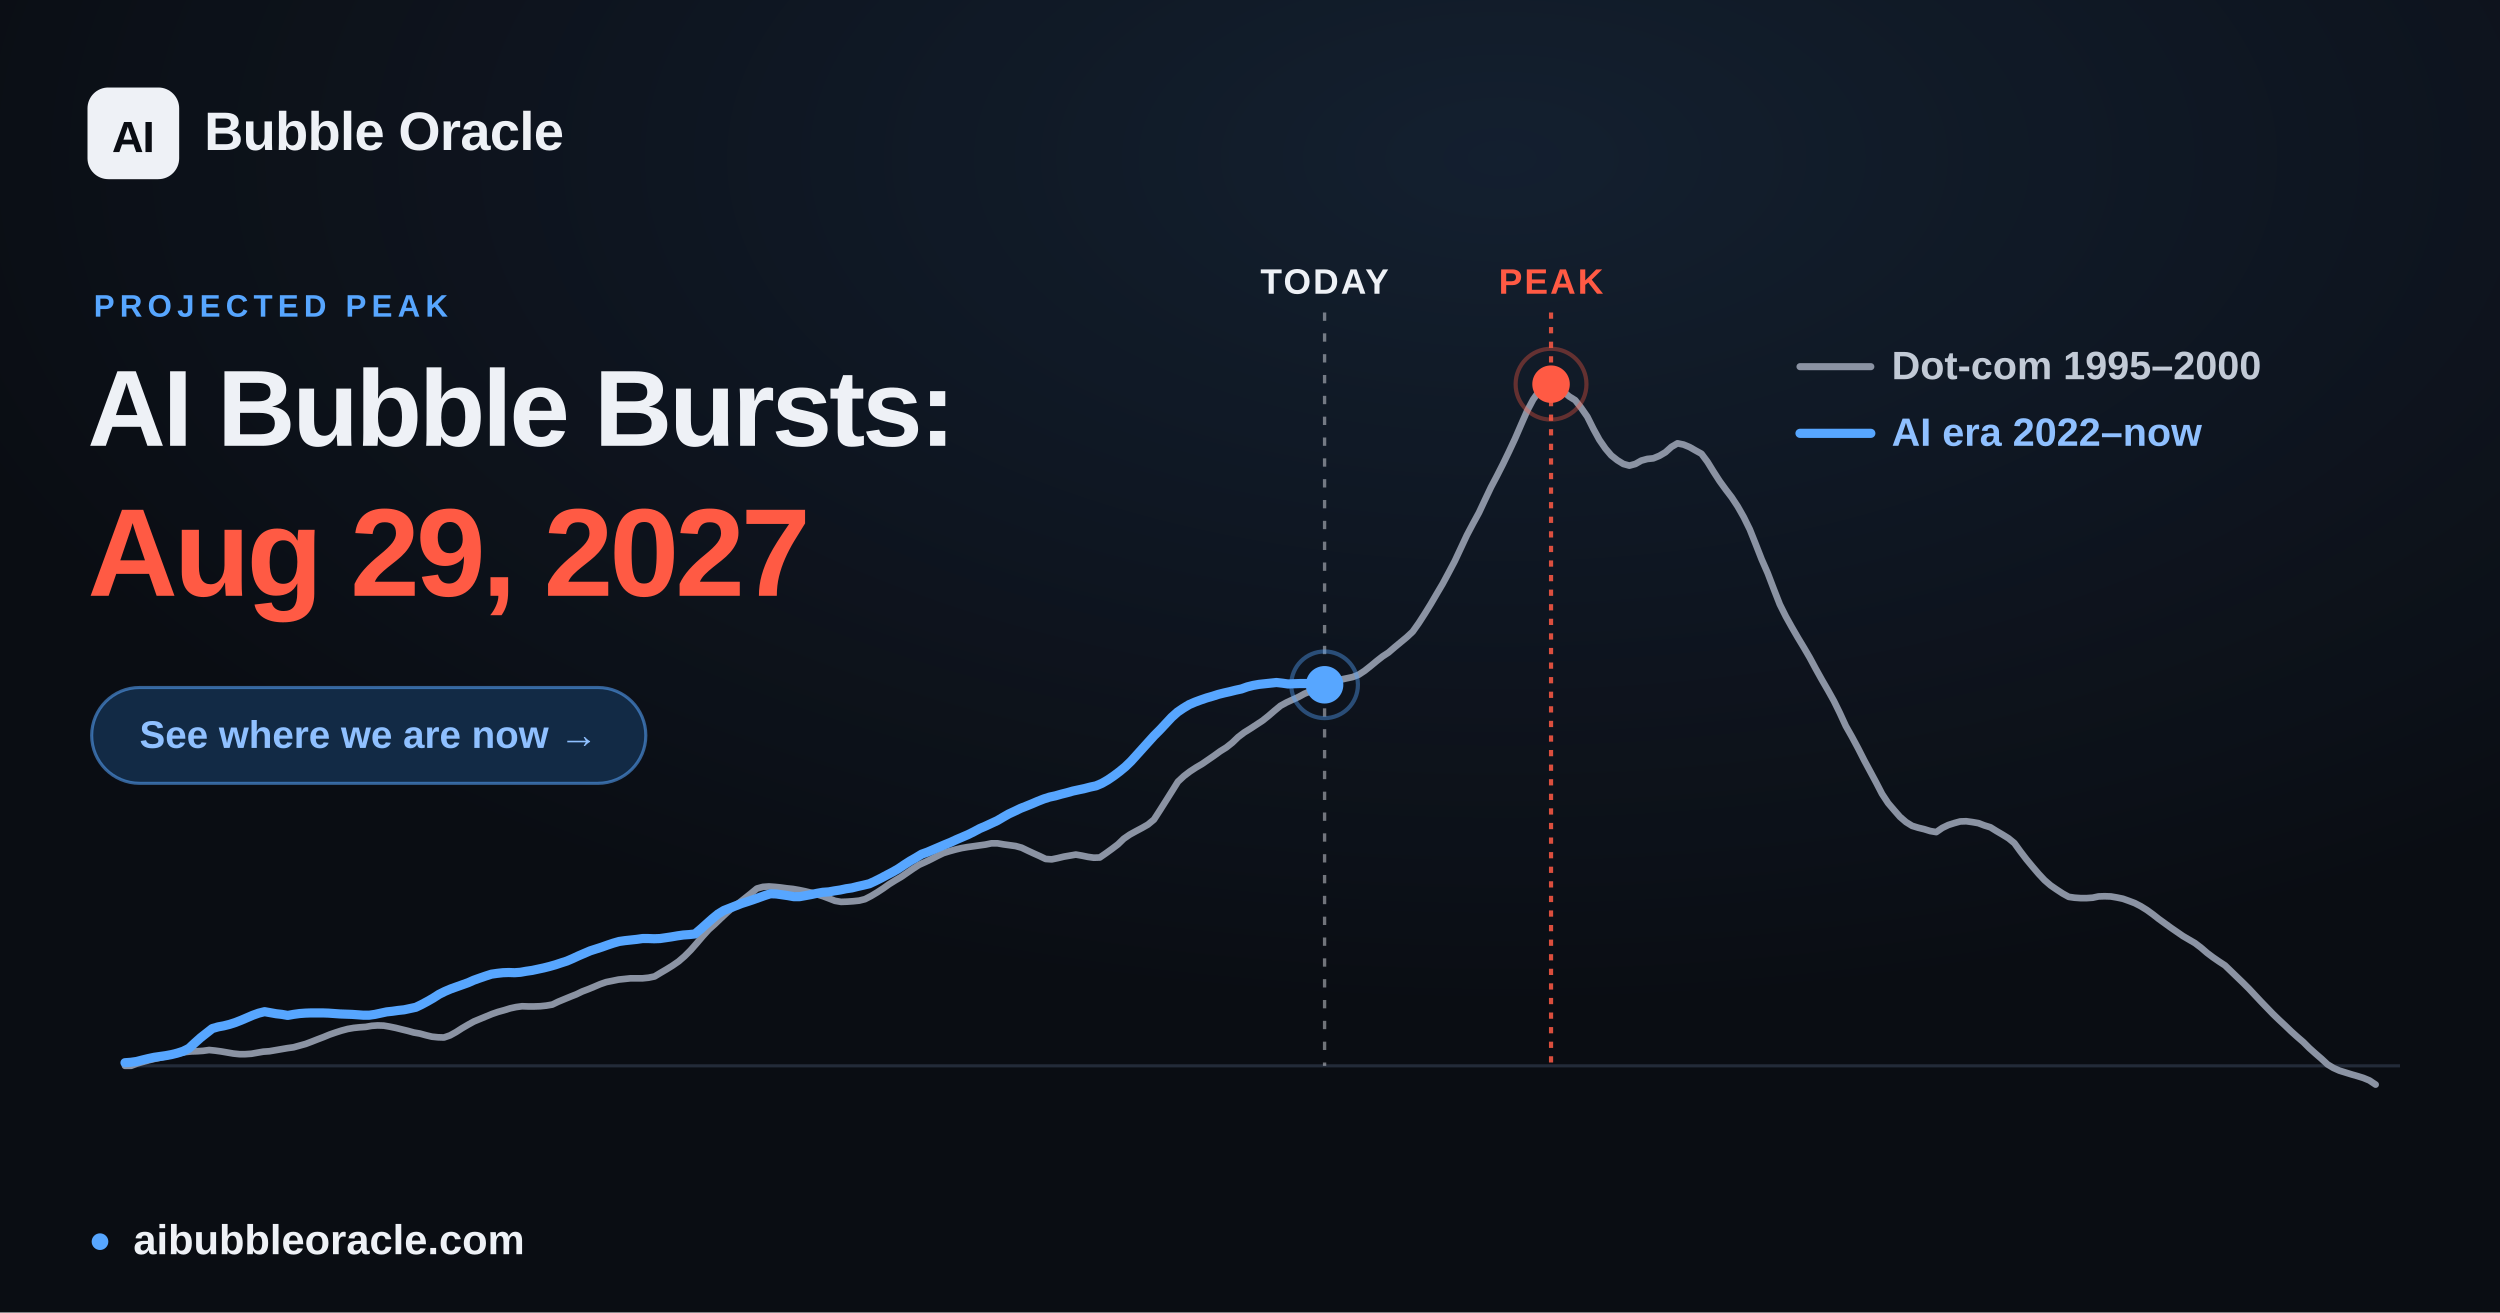
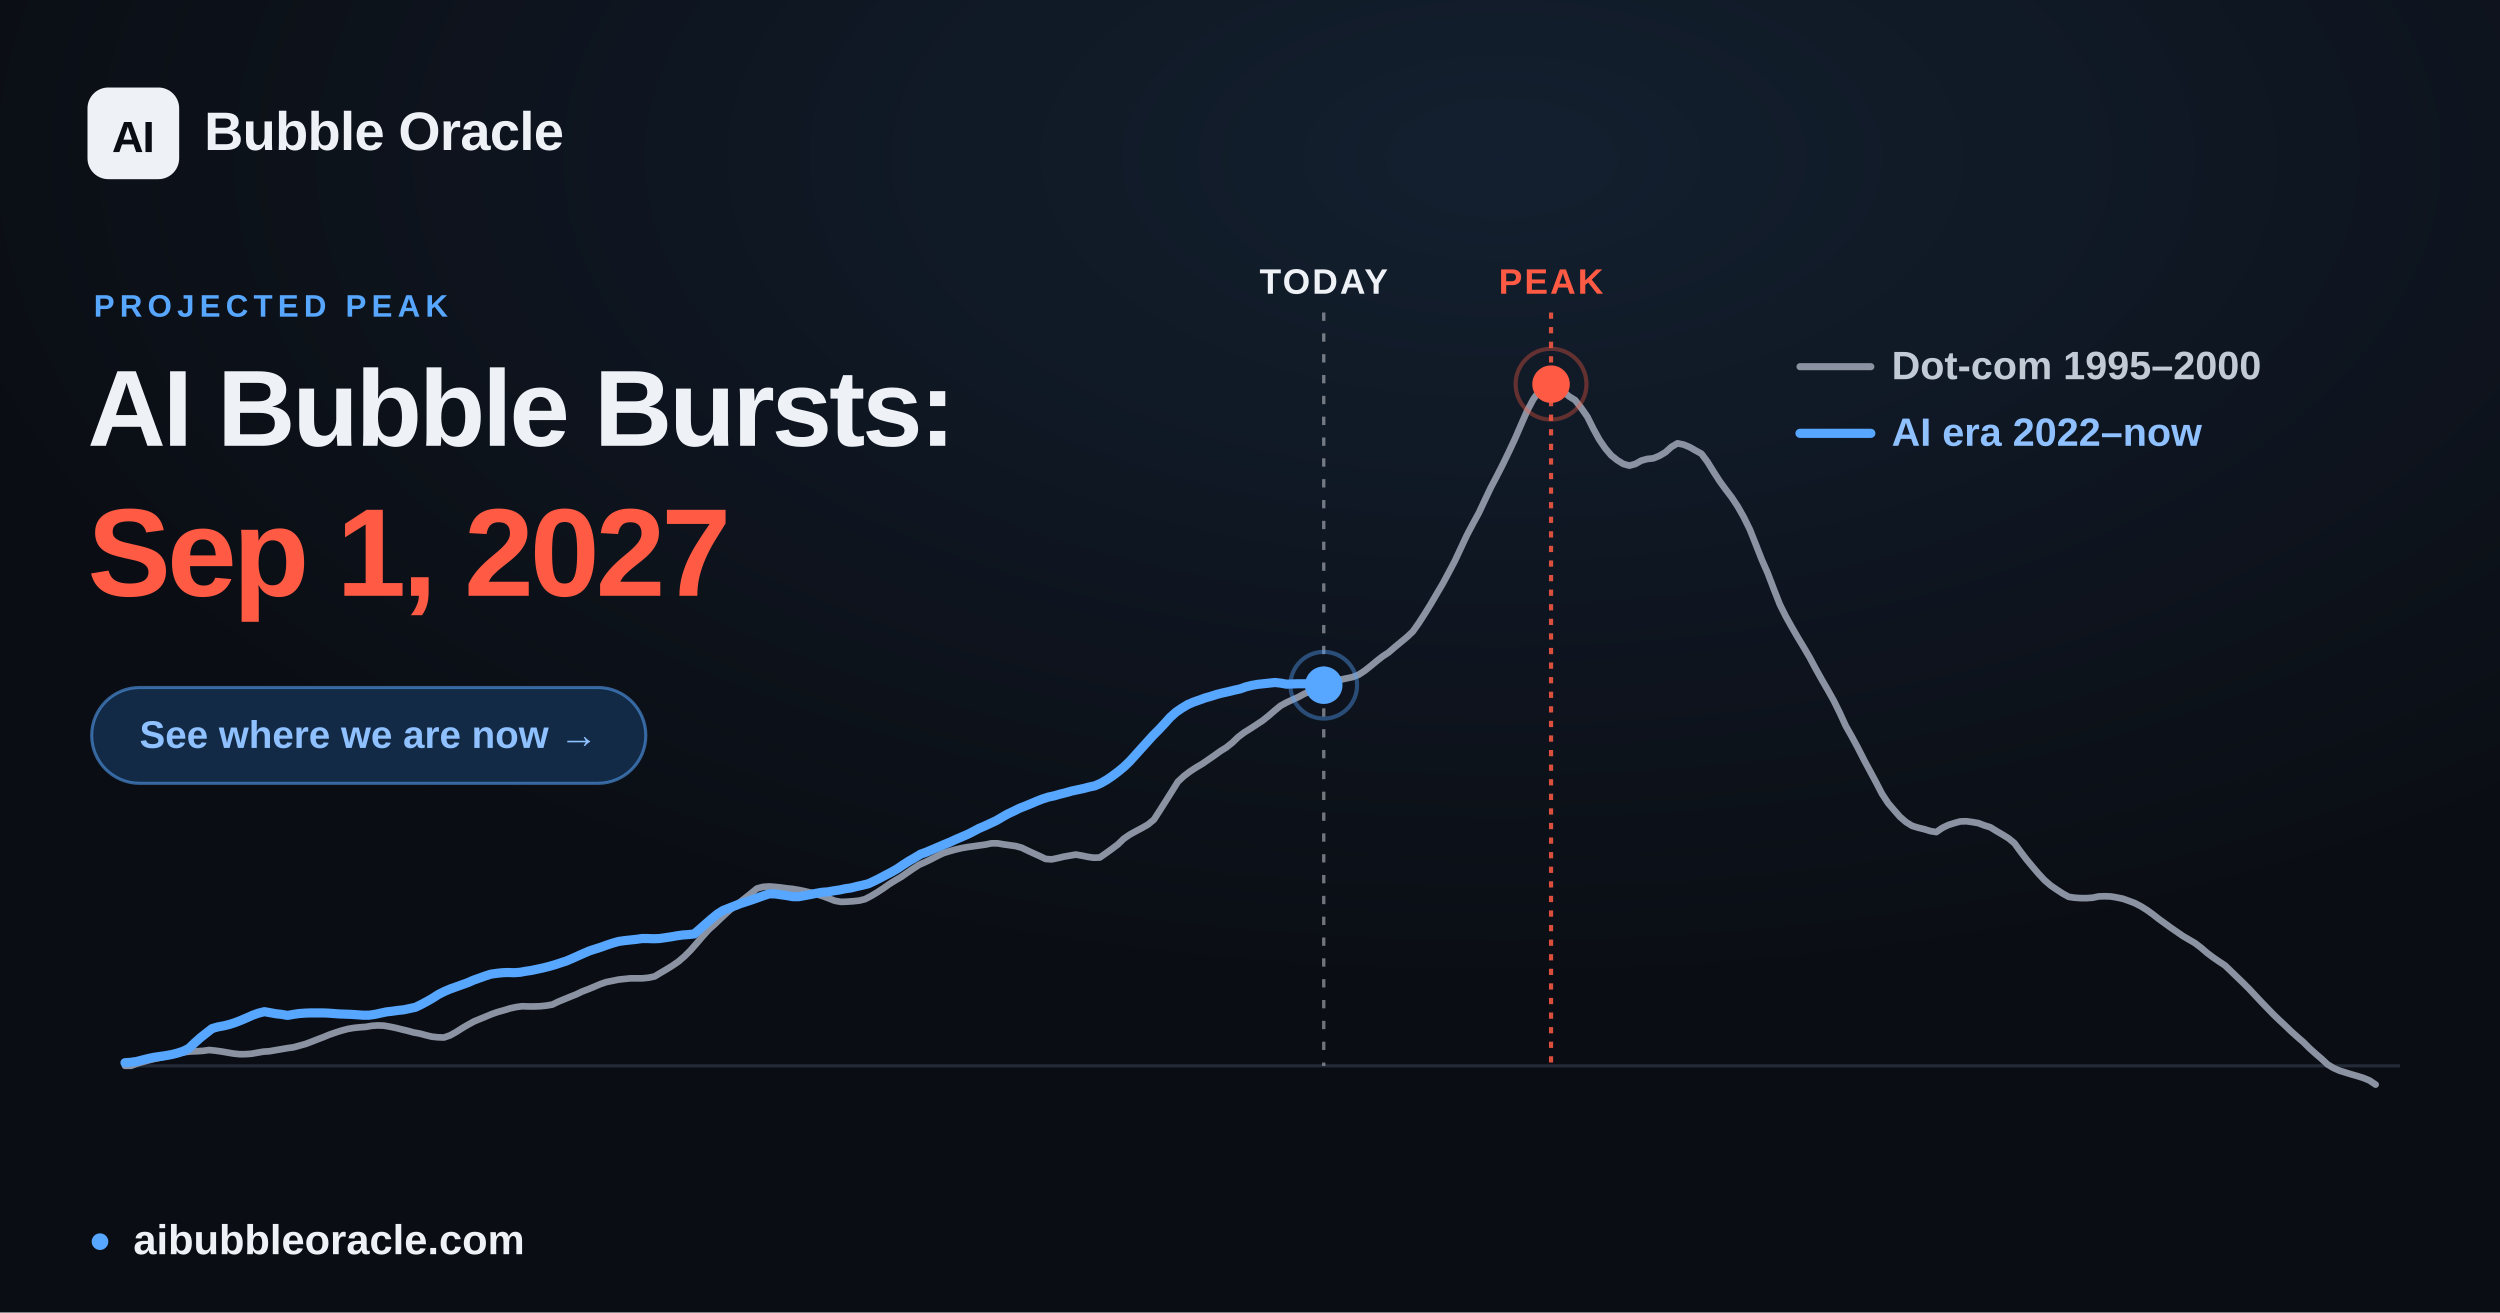
<svg xmlns="http://www.w3.org/2000/svg" width="1200" height="630" viewBox="0 0 1200 630" font-family="Arial, 'Liberation Sans', 'DejaVu Sans', sans-serif">
  <defs>
    <radialGradient id="glow" cx="60%" cy="12%" r="65%">
      <stop offset="0" stop-color="#57a6ff" stop-opacity="0.12" />
      <stop offset="1" stop-color="#57a6ff" stop-opacity="0" />
    </radialGradient>
  </defs>
  <rect width="1200" height="630" fill="#0a0d13" />
  <rect width="1200" height="630" fill="url(#glow)" />
  <line x1="60.0" y1="511.6" x2="1152.0" y2="511.6" stroke="#232b39" stroke-width="1.5" />
-   <line x1="635.8" y1="150" x2="635.8" y2="511.6" stroke="#eef1f6" stroke-opacity="0.45" stroke-width="1.6" stroke-dasharray="4 6" />
-   <text x="635.8" y="141" text-anchor="middle" font-size="17" font-weight="700" fill="#eef1f6" letter-spacing="1">TODAY</text>
+   <line x1="635.4" y1="150" x2="635.4" y2="511.6" stroke="#eef1f6" stroke-opacity="0.45" stroke-width="1.6" stroke-dasharray="4 6" />
+   <text x="635.4" y="141" text-anchor="middle" font-size="17" font-weight="700" fill="#eef1f6" letter-spacing="1">TODAY</text>
  <line x1="744.5" y1="150" x2="744.5" y2="511.6" stroke="#ff5a44" stroke-opacity="0.85" stroke-width="2" stroke-dasharray="3 4" />
  <text x="744.5" y="141" text-anchor="middle" font-size="17" font-weight="700" fill="#ff5a44" letter-spacing="1">PEAK</text>
  <polyline points="60.0,511.6 62.9,511.6 65.8,510.5 68.6,509.7 71.5,508.9 74.4,508.2 77.3,507.6 80.3,506.9 83.1,506.2 86.0,505.6 88.9,505.0 91.8,504.7 94.6,504.6 97.5,504.4 100.4,504.0 103.3,504.3 106.2,504.7 109.1,505.2 112.0,505.7 114.9,506.0 117.8,506.0 120.7,505.8 123.5,505.3 126.4,504.8 129.3,504.6 132.2,504.1 135.1,503.6 138.0,503.1 140.9,502.7 143.8,501.9 146.7,501.1 149.6,500.0 152.4,498.9 155.3,497.8 158.2,496.6 161.1,495.6 163.9,494.7 166.9,493.9 169.8,493.4 172.7,493.1 175.6,492.9 178.4,492.4 181.3,492.2 184.2,492.3 187.1,492.8 190.0,493.4 192.8,494.1 195.7,494.8 198.6,495.6 201.5,496.1 204.4,496.9 207.3,497.6 210.2,497.9 213.1,498.0 216.0,497.0 218.9,495.4 221.7,493.6 224.6,491.9 227.5,490.3 230.4,489.1 233.3,487.9 236.2,486.7 239.1,485.7 242.0,484.9 244.9,484.0 247.7,483.4 250.6,483.0 253.5,483.1 256.4,483.1 259.3,483.0 262.2,482.7 265.1,482.2 268.0,480.8 270.9,479.6 273.8,478.4 276.6,477.3 279.5,475.9 282.4,474.8 285.3,473.6 288.1,472.4 291.0,471.4 294.0,470.8 296.9,470.2 299.8,469.9 302.6,469.6 305.5,469.6 308.4,469.6 311.3,469.3 314.2,468.7 317.0,467.0 319.9,465.3 322.8,463.5 325.7,461.5 328.6,459.0 331.5,456.1 334.4,452.8 337.3,449.4 340.2,446.2 343.1,443.6 345.9,440.9 348.8,438.2 351.7,435.6 354.6,433.5 357.5,431.2 360.4,428.9 363.3,426.5 366.2,425.7 369.1,425.5 371.9,425.7 374.8,426.0 377.7,426.4 380.6,426.7 383.5,427.2 386.4,427.8 389.3,428.5 392.2,429.3 395.1,430.2 398.0,431.3 400.8,432.4 403.7,432.9 406.6,432.8 409.5,432.6 412.4,432.3 415.2,431.6 418.1,430.1 421.1,428.3 424.0,426.4 426.8,424.4 429.7,422.6 432.6,420.9 435.5,418.9 438.4,416.9 441.2,415.1 444.1,413.8 447.0,412.4 449.9,410.9 452.8,409.5 455.7,408.6 458.6,407.8 461.5,407.1 464.4,406.6 467.3,406.2 470.1,405.8 473.0,405.4 475.9,404.8 478.8,404.8 481.7,405.3 484.6,405.7 487.5,406.1 490.4,406.9 493.3,408.3 496.1,409.6 499.0,410.9 501.9,412.3 504.8,412.5 507.7,411.9 510.6,411.2 513.5,410.7 516.4,410.2 519.3,410.7 522.2,411.3 525.0,411.7 527.9,411.6 530.8,409.6 533.7,407.5 536.6,405.3 539.4,402.6 542.3,400.6 545.2,399.0 548.2,397.4 551.0,395.8 553.9,393.4 556.8,388.9 559.7,384.3 562.6,379.7 565.4,375.2 568.3,372.5 571.2,370.3 574.1,368.4 577.0,366.7 579.9,364.7 582.8,362.7 585.7,360.6 588.6,358.8 591.5,356.5 594.3,353.8 597.2,351.6 600.1,349.8 603.0,347.9 605.9,346.0 608.8,343.7 611.7,341.2 614.6,338.8 617.5,337.2 620.3,335.9 623.2,334.6 626.1,333.0 629.0,331.8 631.9,330.7 634.8,329.3 637.7,327.9 640.6,326.8 643.5,326.2 646.4,325.6 649.2,325.0 652.1,323.9 655.0,322.0 657.9,319.7 660.8,317.3 663.6,315.1 666.5,313.2 669.4,310.7 672.3,308.3 675.2,305.9 678.1,303.2 681.0,299.1 683.9,294.6 686.8,289.9 689.6,285.1 692.5,280.2 695.4,274.8 698.3,269.3 701.2,263.1 704.1,256.9 707.0,251.4 709.9,246.1 712.8,239.9 715.7,233.8 718.5,228.5 721.4,222.8 724.3,216.8 727.2,210.6 730.1,203.9 733.0,197.3 735.9,191.8 738.8,187.7 741.7,184.7 744.5,184.4 747.4,185.6 750.3,187.9 753.2,190.3 756.1,192.1 758.9,195.7 761.9,200.0 764.8,205.8 767.7,211.1 770.6,215.3 773.4,218.6 776.3,220.9 779.2,222.7 782.1,223.5 785.0,222.7 787.8,221.1 790.7,220.3 793.6,220.0 796.5,218.8 799.4,217.1 802.3,214.5 805.2,212.8 808.1,213.4 811.0,214.6 813.8,216.2 816.7,217.8 819.6,221.7 822.5,226.4 825.4,230.9 828.3,234.9 831.2,238.7 834.1,243.1 837.0,248.2 839.9,254.1 842.7,261.1 845.6,268.5 848.5,275.1 851.4,282.7 854.3,290.1 857.2,295.9 860.1,301.1 863.0,306.1 865.9,310.9 868.7,315.7 871.6,321.1 874.5,326.3 877.4,331.3 880.3,336.5 883.1,342.2 886.0,348.5 889.0,353.8 891.9,359.2 894.8,364.9 897.6,370.1 900.5,375.5 903.4,381.1 906.3,385.5 909.2,388.9 912.0,392.1 914.9,394.6 917.8,396.4 920.7,397.3 923.6,398.0 926.5,398.9 929.4,399.4 932.3,397.4 935.2,396.0 938.0,395.1 940.9,394.3 943.8,394.2 946.7,394.6 949.6,395.1 952.5,396.2 955.4,397.1 958.3,398.9 961.2,400.6 964.1,402.4 966.9,404.7 969.8,408.7 972.7,412.5 975.6,416.0 978.5,419.4 981.4,422.5 984.3,425.0 987.2,427.0 990.1,428.9 993.0,430.5 995.8,430.9 998.7,431.1 1001.6,431.1 1004.5,430.9 1007.3,430.3 1010.2,430.2 1013.2,430.3 1016.1,430.8 1019.0,431.4 1021.8,432.4 1024.7,433.5 1027.6,435.0 1030.5,436.8 1033.4,438.9 1036.2,441.1 1039.1,443.2 1042.0,445.3 1044.9,447.3 1047.8,449.3 1050.7,451.0 1053.6,452.7 1056.5,454.9 1059.4,457.4 1062.2,459.5 1065.1,461.5 1068.0,463.4 1070.9,466.2 1073.8,469.0 1076.7,471.8 1079.6,474.7 1082.5,477.8 1085.4,480.9 1088.3,483.9 1091.1,486.8 1094.0,489.6 1096.9,492.3 1099.8,495.1 1102.7,497.7 1105.6,500.2 1108.5,503.1 1111.4,505.7 1114.3,508.2 1117.2,510.9 1120.0,512.6 1122.9,513.9 1125.8,514.8 1128.7,515.7 1131.5,516.5 1134.4,517.4 1137.3,518.6 1140.3,520.6" fill="none" stroke="#8b93a3" stroke-width="3.2" stroke-linejoin="round" stroke-linecap="round" />
-   <polyline points="60.0,510.1 62.8,509.9 65.6,509.5 68.3,508.8 71.2,508.1 74.0,507.5 76.8,507.1 79.6,506.7 82.3,506.2 85.1,505.5 87.9,504.6 90.7,503.2 93.5,500.6 96.3,498.1 99.1,495.9 101.9,493.7 104.7,492.9 107.4,492.4 110.2,491.7 113.0,490.8 115.8,489.7 118.6,488.5 121.4,487.3 124.2,486.3 127.0,485.6 129.8,486.1 132.6,486.6 135.3,486.9 138.1,487.4 140.9,486.9 143.8,486.5 146.6,486.3 149.3,486.2 152.1,486.2 154.9,486.2 157.7,486.3 160.5,486.5 163.3,486.7 166.1,486.8 168.9,486.9 171.7,487.1 174.4,487.3 177.2,487.3 180.0,486.9 182.8,486.3 185.6,485.7 188.4,485.4 191.2,485.0 194.0,484.7 196.8,484.1 199.6,483.5 202.3,482.2 205.1,480.7 207.9,479.1 210.7,477.3 213.5,475.9 216.3,474.7 219.1,473.7 221.9,472.7 224.7,471.7 227.4,470.5 230.2,469.5 233.1,468.5 235.9,467.6 238.7,467.2 241.4,466.9 244.2,466.8 247.0,466.9 249.8,466.7 252.6,466.2 255.4,465.8 258.2,465.2 261.0,464.6 263.8,463.9 266.6,463.1 269.3,462.2 272.1,461.3 274.9,460.1 277.7,458.8 280.5,457.6 283.3,456.4 286.1,455.5 288.9,454.6 291.7,453.6 294.4,452.7 297.2,451.9 300.0,451.5 302.8,451.2 305.6,450.9 308.4,450.5 311.2,450.5 314.0,450.6 316.8,450.5 319.6,450.1 322.3,449.7 325.2,449.2 328.0,448.8 330.8,448.6 333.6,448.3 336.3,446.0 339.1,443.5 341.9,441.0 344.7,438.7 347.5,437.0 350.3,435.9 353.1,434.8 355.9,433.7 358.7,432.8 361.4,431.9 364.2,430.9 367.0,429.9 369.8,429.0 372.6,429.1 375.4,429.5 378.2,429.9 381.0,430.4 383.8,430.4 386.6,429.9 389.3,429.4 392.1,428.8 394.9,428.3 397.8,428.1 400.6,427.6 403.3,427.2 406.1,426.6 408.9,426.2 411.7,425.5 414.4,424.9 417.3,424.2 420.1,422.9 422.9,421.5 425.7,420.0 428.4,418.6 431.2,417.0 434.0,415.1 436.8,413.3 439.6,411.7 442.4,410.0 445.2,409.0 448.0,407.8 450.8,406.6 453.6,405.4 456.3,404.3 459.1,403.0 461.9,401.8 464.7,400.6 467.5,399.2 470.3,397.7 473.1,396.5 475.9,395.2 478.7,393.9 481.4,392.3 484.2,390.7 487.0,389.4 489.9,388.0 492.7,386.9 495.4,385.8 498.2,384.6 501.0,383.5 503.8,382.6 506.6,382.0 509.4,381.2 512.2,380.5 515.0,379.7 517.8,379.1 520.6,378.5 523.3,377.8 526.1,377.2 528.9,376.0 531.7,374.4 534.5,372.5 537.3,370.4 540.1,368.1 542.9,365.4 545.7,362.3 548.4,359.3 551.2,356.2 554.0,353.1 556.8,350.3 559.6,347.3 562.4,344.3 565.2,341.8 568.0,339.9 570.8,338.2 573.6,337.0 576.3,336.0 579.2,335.0 582.0,334.2 584.8,333.3 587.6,332.6 590.3,332.0 593.1,331.3 595.9,330.7 598.7,329.7 601.5,329.0 604.3,328.5 607.1,328.2 609.9,327.9 612.7,327.6 615.4,327.9 618.2,328.3 621.0,328.2 623.8,328.1 626.6,328.1 629.4,328.1 632.2,328.1 635.0,328.6 635.8,328.7" fill="none" stroke="#57a6ff" stroke-width="4.4" stroke-linejoin="round" stroke-linecap="round" />
-   <circle cx="635.8" cy="328.7" r="9" fill="#57a6ff" />
-   <circle cx="635.8" cy="328.7" r="16" fill="none" stroke="#57a6ff" stroke-opacity="0.4" stroke-width="2" />
+   <polyline points="60.0,510.1 62.8,509.9 65.6,509.5 68.3,508.8 71.1,508.1 73.9,507.5 76.7,507.1 79.5,506.7 82.3,506.2 85.1,505.5 87.9,504.6 90.7,503.2 93.4,500.6 96.2,498.1 99.0,495.9 101.8,493.7 104.6,492.9 107.4,492.4 110.2,491.7 113.0,490.8 115.8,489.7 118.6,488.5 121.3,487.3 124.1,486.3 126.9,485.6 129.7,486.1 132.5,486.6 135.2,486.9 138.0,487.4 140.8,486.9 143.6,486.5 146.4,486.3 149.2,486.2 152.0,486.2 154.8,486.2 157.6,486.3 160.3,486.5 163.1,486.7 165.9,486.8 168.7,486.9 171.5,487.1 174.3,487.3 177.1,487.3 179.9,486.9 182.7,486.3 185.5,485.7 188.2,485.4 191.0,485.0 193.8,484.7 196.6,484.1 199.4,483.5 202.1,482.2 204.9,480.7 207.7,479.1 210.5,477.3 213.3,475.9 216.1,474.7 218.9,473.7 221.7,472.7 224.5,471.7 227.2,470.5 230.0,469.5 232.8,468.5 235.6,467.6 238.4,467.2 241.2,466.9 244.0,466.8 246.8,466.9 249.6,466.7 252.4,466.2 255.1,465.8 257.9,465.2 260.7,464.6 263.5,463.9 266.3,463.1 269.0,462.2 271.8,461.3 274.6,460.1 277.5,458.8 280.2,457.6 283.0,456.4 285.8,455.5 288.6,454.6 291.4,453.6 294.1,452.7 296.9,451.9 299.7,451.5 302.5,451.2 305.3,450.9 308.1,450.5 310.9,450.5 313.7,450.6 316.5,450.5 319.3,450.1 322.0,449.7 324.8,449.2 327.6,448.8 330.4,448.6 333.2,448.3 335.9,446.0 338.7,443.5 341.6,441.0 344.4,438.7 347.1,437.0 349.9,435.9 352.7,434.8 355.5,433.7 358.3,432.8 361.0,431.9 363.8,430.9 366.6,429.9 369.4,429.0 372.2,429.1 375.0,429.5 377.8,429.9 380.6,430.4 383.4,430.4 386.2,429.9 388.9,429.4 391.7,428.8 394.5,428.3 397.3,428.1 400.1,427.6 402.9,427.2 405.7,426.6 408.5,426.2 411.3,425.5 414.0,424.9 416.8,424.2 419.6,422.9 422.4,421.5 425.2,420.0 427.9,418.6 430.7,417.0 433.5,415.1 436.3,413.3 439.1,411.7 441.9,410.0 444.7,409.0 447.5,407.8 450.3,406.6 453.1,405.4 455.8,404.3 458.6,403.0 461.4,401.8 464.2,400.6 467.0,399.2 469.8,397.7 472.6,396.5 475.4,395.2 478.2,393.9 480.9,392.3 483.7,390.7 486.5,389.4 489.3,388.0 492.1,386.9 494.8,385.8 497.6,384.6 500.4,383.5 503.2,382.6 506.0,382.0 508.8,381.2 511.6,380.5 514.4,379.7 517.2,379.1 520.0,378.5 522.7,377.8 525.5,377.2 528.3,376.0 531.1,374.4 533.9,372.5 536.7,370.4 539.5,368.1 542.3,365.4 545.1,362.3 547.8,359.3 550.6,356.2 553.4,353.1 556.2,350.3 559.0,347.3 561.7,344.3 564.5,341.8 567.3,339.9 570.1,338.2 572.9,337.0 575.7,336.0 578.5,335.0 581.3,334.2 584.1,333.3 586.9,332.6 589.6,332.0 592.4,331.3 595.2,330.7 598.0,329.7 600.8,329.0 603.6,328.5 606.4,328.2 609.2,327.9 612.0,327.6 614.7,327.9 617.5,328.4 620.3,328.3 623.1,328.2 625.9,328.2 628.6,328.2 631.4,328.3 634.2,328.7 635.4,328.9" fill="none" stroke="#57a6ff" stroke-width="4.4" stroke-linejoin="round" stroke-linecap="round" />
+   <circle cx="635.4" cy="328.9" r="9" fill="#57a6ff" />
+   <circle cx="635.4" cy="328.9" r="16" fill="none" stroke="#57a6ff" stroke-opacity="0.4" stroke-width="2" />
  <circle cx="744.5" cy="184.4" r="17" fill="none" stroke="#ff5a44" stroke-opacity="0.35" stroke-width="2" />
  <circle cx="744.5" cy="184.4" r="9" fill="#ff5a44" />
  <g font-size="19" font-weight="600">
    <line x1="864" y1="176" x2="898" y2="176" stroke="#8b93a3" stroke-width="3.4" stroke-linecap="round" />
    <text x="908" y="182" fill="#c2cad6">Dot-com  1995–2000</text>
    <line x1="864" y1="208" x2="898" y2="208" stroke="#57a6ff" stroke-width="4.4" stroke-linecap="round" />
    <text x="908" y="214" fill="#8fc0ff">AI era  2022–now</text>
  </g>
  <rect x="42" y="42" width="44" height="44" rx="10" fill="#eef1f6" />
  <text x="64" y="73" text-anchor="middle" font-size="21" font-weight="800" fill="#0a0d13" letter-spacing="-0.5">AI</text>
  <text x="98" y="72" font-size="26" font-weight="700" fill="#eef1f6" letter-spacing="-0.3">Bubble Oracle</text>
  <text x="45" y="152" font-size="15" font-weight="700" fill="#57a6ff" letter-spacing="2.5">PROJECTED PEAK</text>
  <text x="42" y="214" font-size="52" font-weight="800" fill="#eef1f6" letter-spacing="-1.4">AI Bubble Bursts:</text>
-   <text x="42" y="286" font-size="60" font-weight="800" fill="#ff5a44" letter-spacing="-1.8">Aug 29, 2027</text>
+   <text x="42" y="286" font-size="60" font-weight="800" fill="#ff5a44" letter-spacing="-1.8">Sep 1, 2027</text>
  <rect x="44" y="330" width="266" height="46" rx="23" fill="#122a45" stroke="#57a6ff" stroke-opacity="0.55" stroke-width="1.5" />
  <text x="177" y="359" text-anchor="middle" font-size="18.5" font-weight="700" fill="#8fc0ff">See where we are now  →</text>
  <circle cx="48" cy="596" r="4" fill="#57a6ff" />
  <text x="64" y="602" font-size="20" font-weight="600" fill="#eef1f6">aibubbleoracle.com</text>
</svg>
